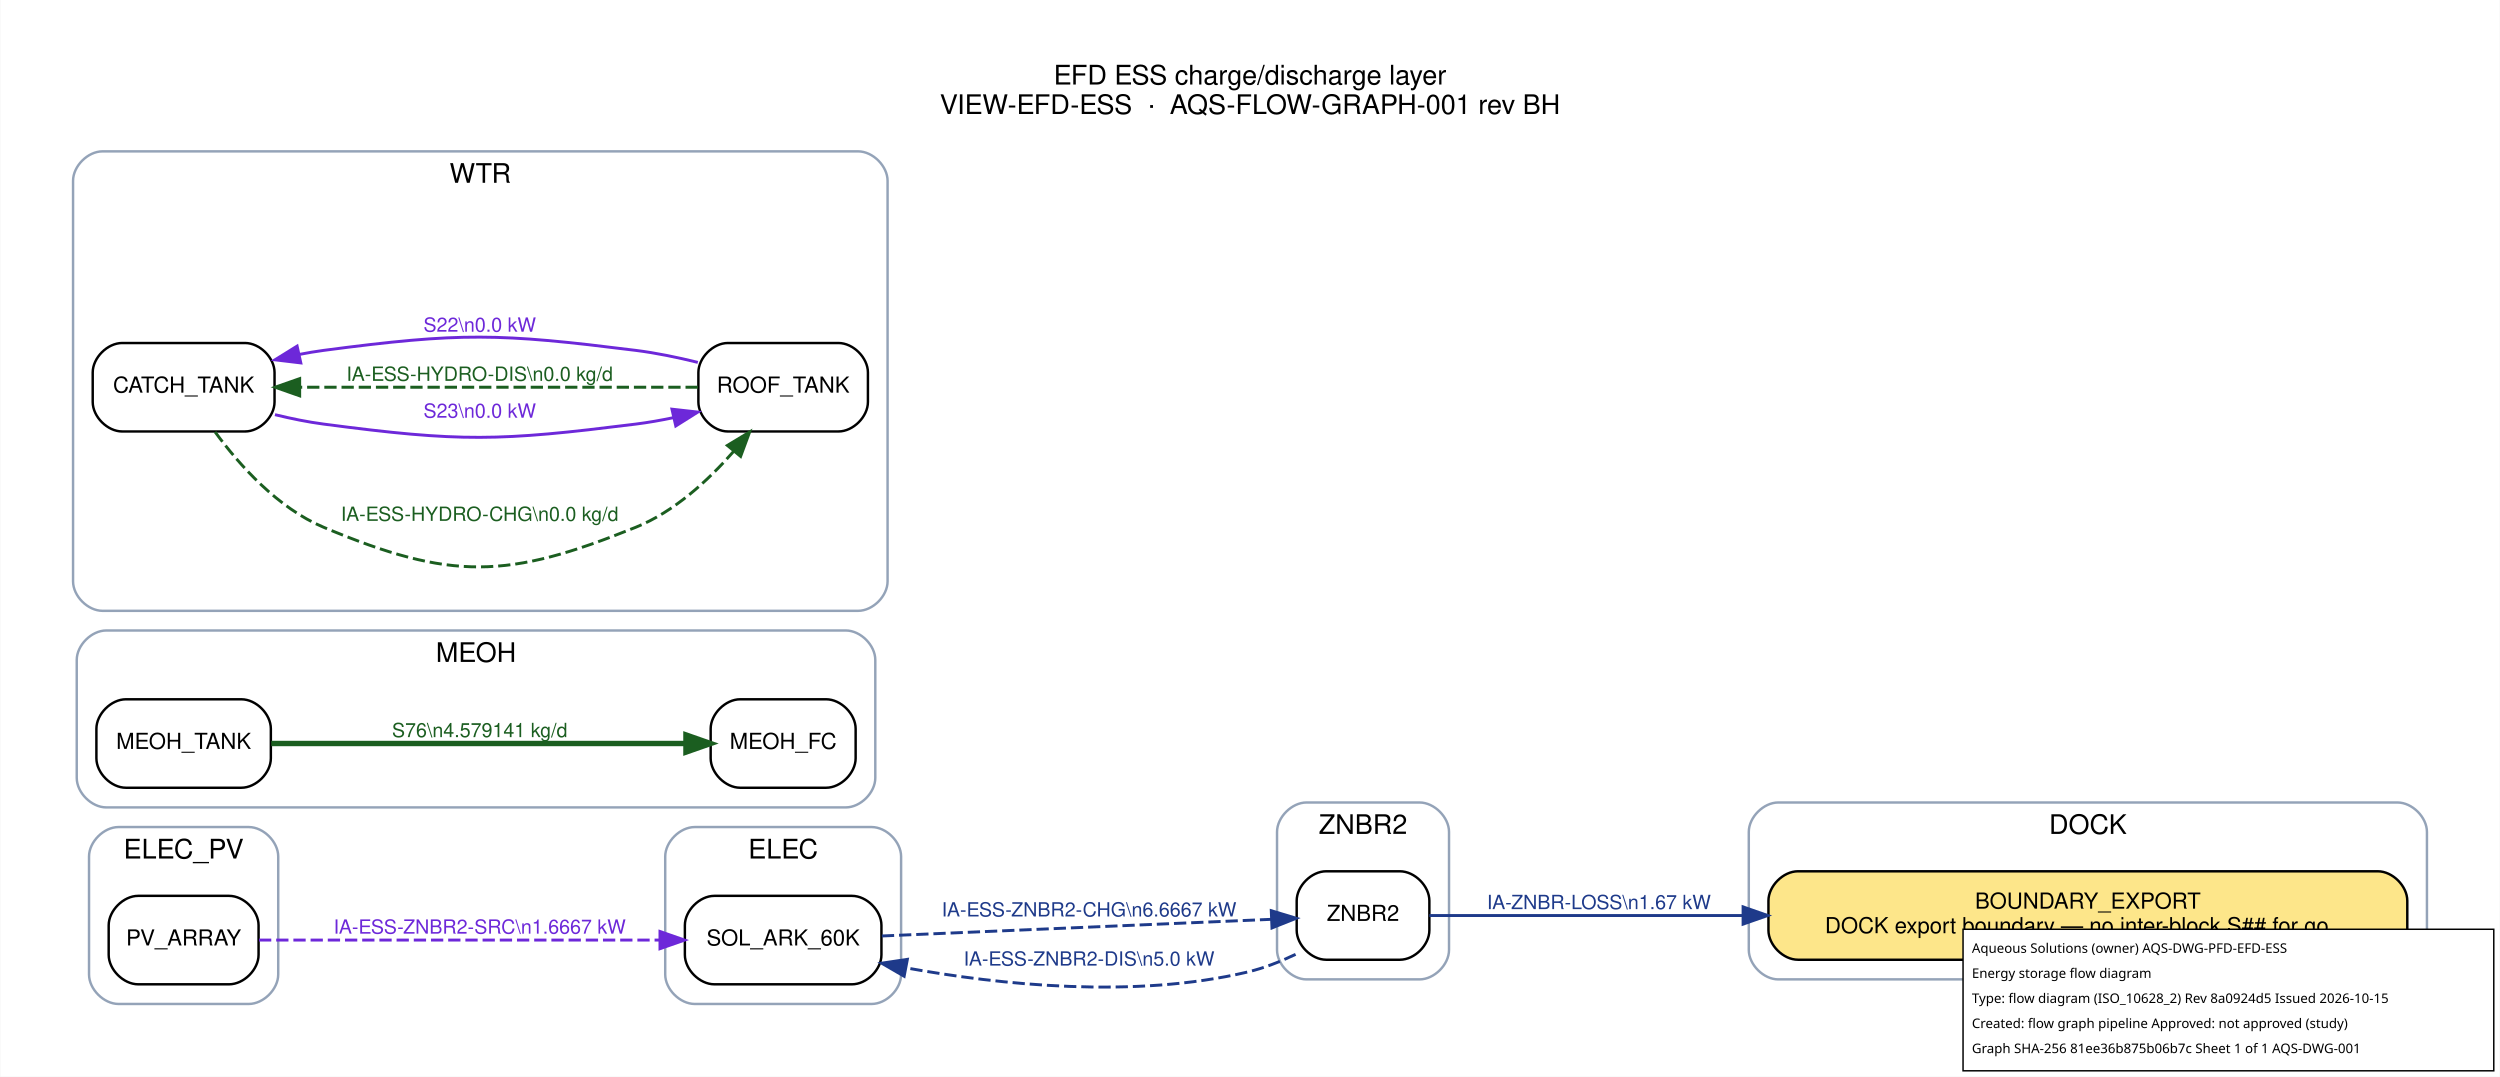
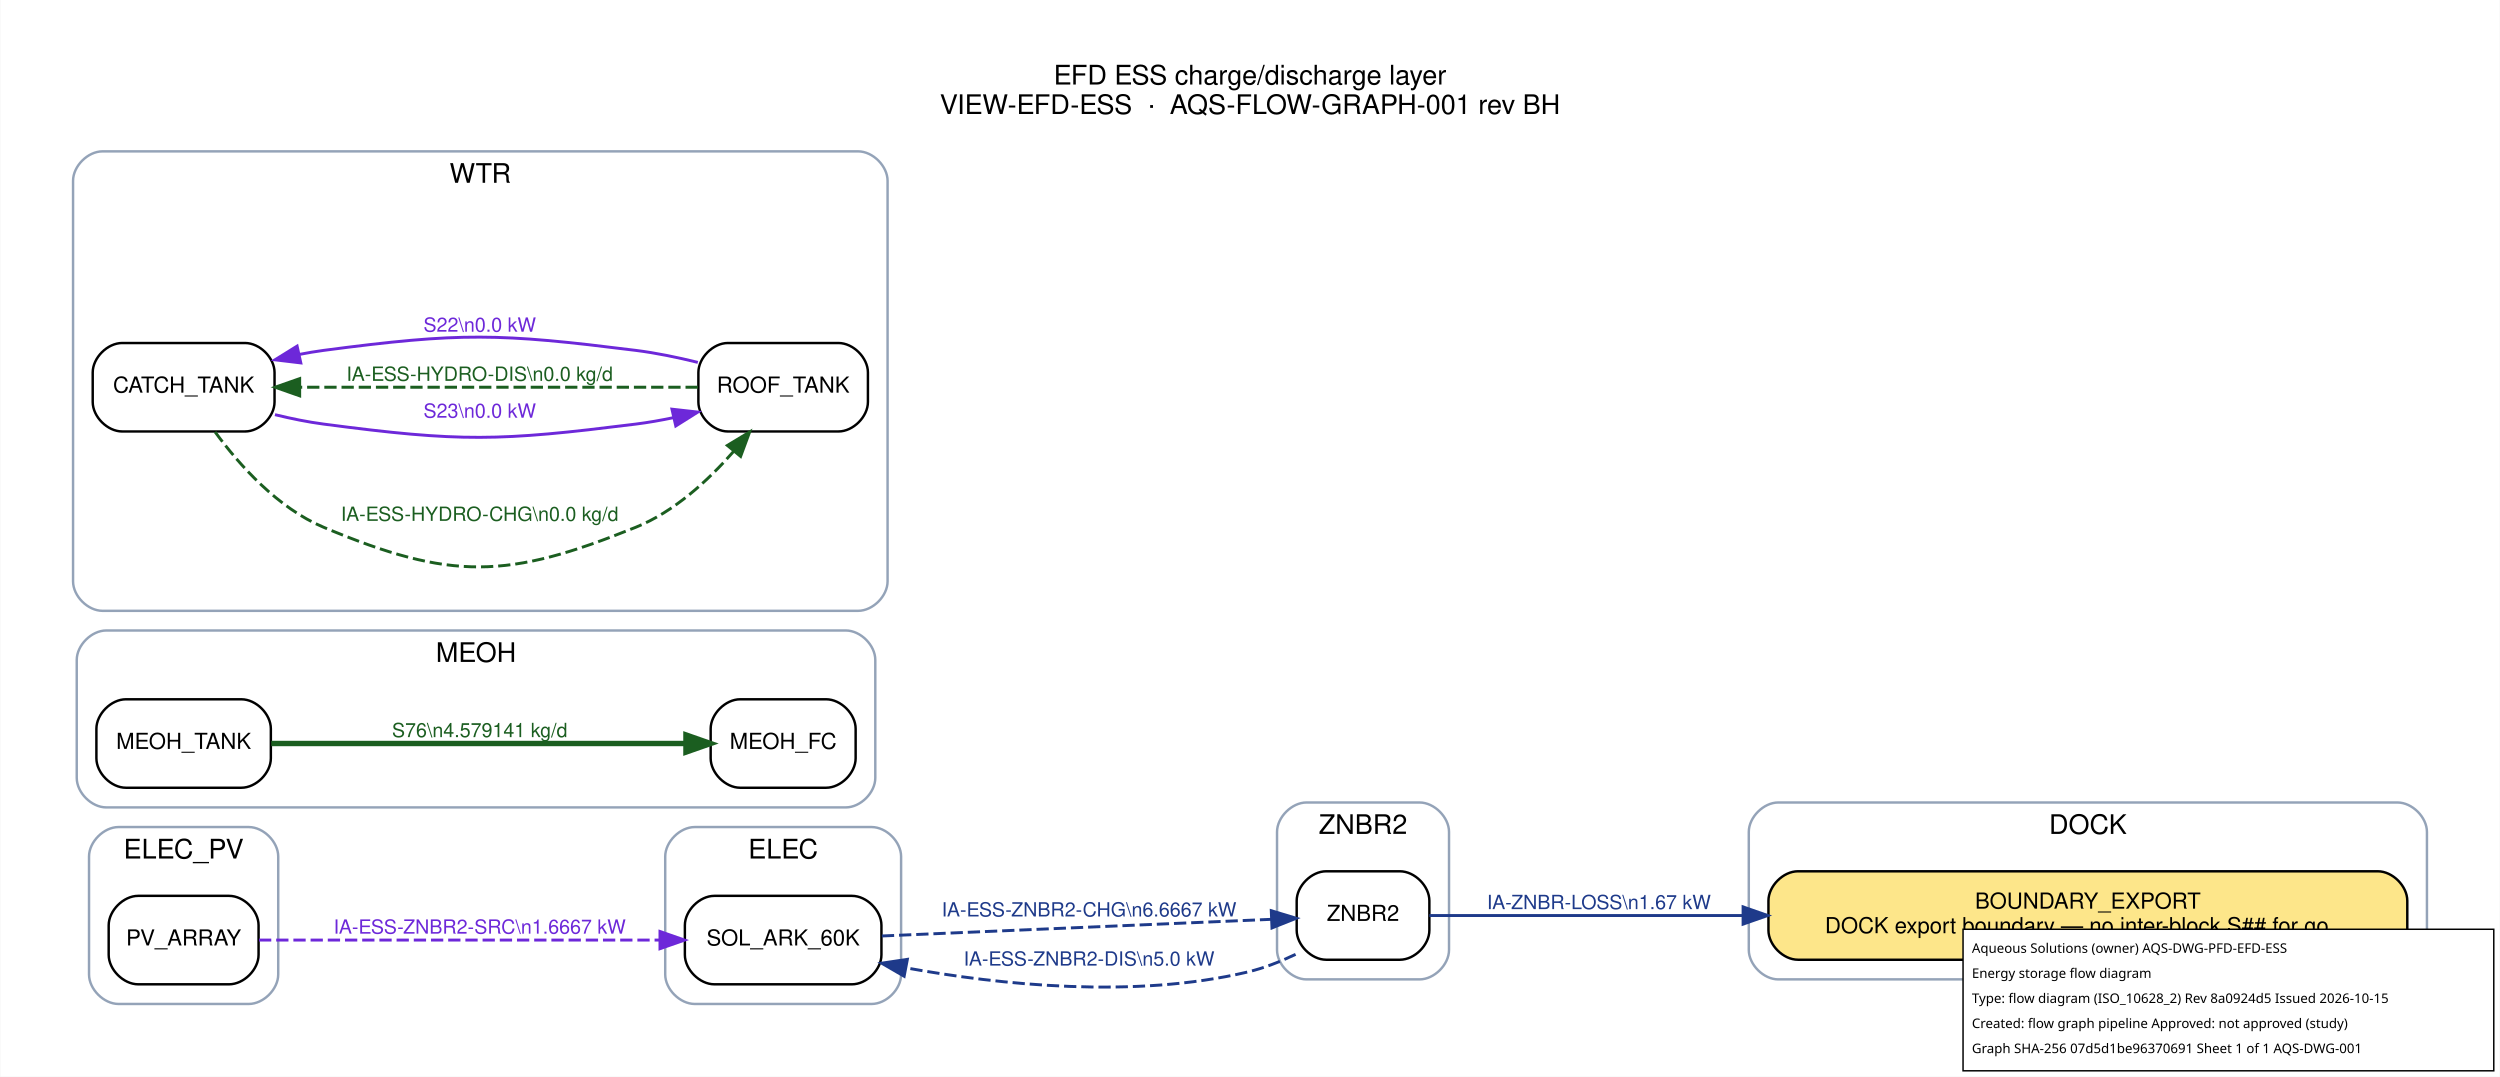
<svg xmlns="http://www.w3.org/2000/svg" width="1017pt" height="438pt" viewBox="0.00 0.00 1017.20 438.20">
  <g id="graph0" class="graph" transform="scale(1 1) rotate(0) translate(21.6 416.6)">
    <polygon fill="white" stroke="transparent" points="-21.6,21.6 -21.6,-416.6 995.6,-416.6 995.6,21.6 -21.6,21.6" />
    <text text-anchor="middle" x="487" y="-382.2" font-family="Helvetica,sans-Serif" font-size="11.00">EFD ESS charge/discharge layer</text>
    <text text-anchor="middle" x="487" y="-370.2" font-family="Helvetica,sans-Serif" font-size="11.00">VIEW-EFD-ESS  ·  AQS-FLOW-GRAPH-001 rev BH</text>
    <g id="clust1" class="cluster">
      <path fill="none" stroke="#94a3b8" d="M702,-18C702,-18 954,-18 954,-18 960,-18 966,-24 966,-30 966,-30 966,-78 966,-78 966,-84 960,-90 954,-90 954,-90 702,-90 702,-90 696,-90 690,-84 690,-78 690,-78 690,-30 690,-30 690,-24 696,-18 702,-18" />
      <text text-anchor="middle" x="828" y="-77.2" font-family="Helvetica,sans-Serif" font-size="11.00">DOCK</text>
    </g>
    <g id="clust2" class="cluster">
      <path fill="none" stroke="#94a3b8" d="M261,-8C261,-8 333,-8 333,-8 339,-8 345,-14 345,-20 345,-20 345,-68 345,-68 345,-74 339,-80 333,-80 333,-80 261,-80 261,-80 255,-80 249,-74 249,-68 249,-68 249,-20 249,-20 249,-14 255,-8 261,-8" />
      <text text-anchor="middle" x="297" y="-67.2" font-family="Helvetica,sans-Serif" font-size="11.00">ELEC</text>
    </g>
    <g id="clust3" class="cluster">
      <path fill="none" stroke="#94a3b8" d="M26.5,-8C26.5,-8 79.5,-8 79.5,-8 85.5,-8 91.5,-14 91.5,-20 91.5,-20 91.5,-68 91.5,-68 91.5,-74 85.5,-80 79.5,-80 79.5,-80 26.5,-80 26.5,-80 20.5,-80 14.5,-74 14.5,-68 14.5,-68 14.5,-20 14.5,-20 14.5,-14 20.5,-8 26.5,-8" />
      <text text-anchor="middle" x="53" y="-67.2" font-family="Helvetica,sans-Serif" font-size="11.00">ELEC_PV</text>
    </g>
    <g id="clust4" class="cluster">
      <path fill="none" stroke="#94a3b8" d="M21.5,-88C21.5,-88 322.5,-88 322.5,-88 328.5,-88 334.5,-94 334.5,-100 334.5,-100 334.5,-148 334.5,-148 334.5,-154 328.5,-160 322.5,-160 322.5,-160 21.5,-160 21.5,-160 15.5,-160 9.5,-154 9.5,-148 9.5,-148 9.5,-100 9.5,-100 9.5,-94 15.5,-88 21.5,-88" />
      <text text-anchor="middle" x="172" y="-147.2" font-family="Helvetica,sans-Serif" font-size="11.00">MEOH</text>
    </g>
    <g id="clust5" class="cluster">
      <path fill="none" stroke="#94a3b8" d="M20,-168C20,-168 327.5,-168 327.5,-168 333.5,-168 339.5,-174 339.5,-180 339.5,-180 339.5,-343 339.5,-343 339.5,-349 333.5,-355 327.5,-355 327.5,-355 20,-355 20,-355 14,-355 8,-349 8,-343 8,-343 8,-180 8,-180 8,-174 14,-168 20,-168" />
      <text text-anchor="middle" x="173.75" y="-342.2" font-family="Helvetica,sans-Serif" font-size="11.00">WTR</text>
    </g>
    <g id="clust6" class="cluster">
      <path fill="none" stroke="#94a3b8" d="M510,-18C510,-18 556,-18 556,-18 562,-18 568,-24 568,-30 568,-30 568,-78 568,-78 568,-84 562,-90 556,-90 556,-90 510,-90 510,-90 504,-90 498,-84 498,-78 498,-78 498,-30 498,-30 498,-24 504,-18 510,-18" />
      <text text-anchor="middle" x="533" y="-77.2" font-family="Helvetica,sans-Serif" font-size="11.00">ZNBR2</text>
    </g>
    <g id="node1" class="node">
      <path fill="#fde68a" stroke="black" d="M946,-62C946,-62 710,-62 710,-62 704,-62 698,-56 698,-50 698,-50 698,-38 698,-38 698,-32 704,-26 710,-26 710,-26 946,-26 946,-26 952,-26 958,-32 958,-38 958,-38 958,-50 958,-50 958,-56 952,-62 946,-62" />
      <text text-anchor="middle" x="828" y="-46.8" font-family="Helvetica,sans-Serif" font-size="9.00">BOUNDARY_EXPORT</text>
      <text text-anchor="middle" x="828" y="-36.8" font-family="Helvetica,sans-Serif" font-size="9.00">DOCK export boundary — no inter-block S## for go…</text>
    </g>
    <g id="node2" class="node">
      <path fill="#ffffff" stroke="black" d="M325,-52C325,-52 269,-52 269,-52 263,-52 257,-46 257,-40 257,-40 257,-28 257,-28 257,-22 263,-16 269,-16 269,-16 325,-16 325,-16 331,-16 337,-22 337,-28 337,-28 337,-40 337,-40 337,-46 331,-52 325,-52" />
      <text text-anchor="middle" x="297" y="-31.8" font-family="Helvetica,sans-Serif" font-size="9.00">SOL_ARK_60K</text>
    </g>
    <g id="node8" class="node">
      <path fill="#ffffff" stroke="black" d="M548,-62C548,-62 518,-62 518,-62 512,-62 506,-56 506,-50 506,-50 506,-38 506,-38 506,-32 512,-26 518,-26 518,-26 548,-26 548,-26 554,-26 560,-32 560,-38 560,-38 560,-50 560,-50 560,-56 554,-62 548,-62" />
      <text text-anchor="middle" x="533" y="-41.8" font-family="Helvetica,sans-Serif" font-size="9.00">ZNBR2</text>
    </g>
    <g id="edge4" class="edge">
      <path fill="none" stroke="#1e3a8a" stroke-width="1.2" stroke-dasharray="5,2" d="M337.17,-35.67C381.4,-37.56 452.79,-40.62 495.77,-42.45" />
      <polygon fill="#1e3a8a" stroke="#1e3a8a" stroke-width="1.2" points="495.66,-45.95 505.8,-42.88 495.95,-38.96 495.66,-45.95" />
      <text text-anchor="middle" x="421.5" y="-43.6" font-family="Helvetica,sans-Serif" font-size="8.00" fill="#1e3a8a">IA-ESS-ZNBR2-CHG\n6.6667 kW</text>
    </g>
    <g id="node3" class="node">
      <path fill="#ffffff" stroke="black" d="M71.5,-52C71.5,-52 34.5,-52 34.5,-52 28.5,-52 22.5,-46 22.5,-40 22.5,-40 22.5,-28 22.5,-28 22.5,-22 28.5,-16 34.5,-16 34.5,-16 71.5,-16 71.5,-16 77.5,-16 83.5,-22 83.5,-28 83.5,-28 83.5,-40 83.5,-40 83.5,-46 77.5,-52 71.5,-52" />
      <text text-anchor="middle" x="53" y="-31.8" font-family="Helvetica,sans-Serif" font-size="9.00">PV_ARRAY</text>
    </g>
    <g id="edge3" class="edge">
      <path fill="none" stroke="#6d28d9" stroke-width="1.2" stroke-dasharray="5,2" d="M83.67,-34C124.33,-34 197.86,-34 246.81,-34" />
      <polygon fill="#6d28d9" stroke="#6d28d9" stroke-width="1.2" points="246.87,-37.5 256.87,-34 246.87,-30.5 246.87,-37.5" />
      <text text-anchor="middle" x="173.5" y="-36.6" font-family="Helvetica,sans-Serif" font-size="8.00" fill="#6d28d9">IA-ESS-ZNBR2-SRC\n1.6667 kW</text>
    </g>
    <g id="node4" class="node">
      <path fill="#ffffff" stroke="black" d="M314.5,-132C314.5,-132 279.5,-132 279.5,-132 273.5,-132 267.5,-126 267.5,-120 267.5,-120 267.5,-108 267.5,-108 267.5,-102 273.5,-96 279.5,-96 279.5,-96 314.5,-96 314.5,-96 320.5,-96 326.5,-102 326.5,-108 326.5,-108 326.5,-120 326.5,-120 326.5,-126 320.5,-132 314.5,-132" />
      <text text-anchor="middle" x="297" y="-111.8" font-family="Helvetica,sans-Serif" font-size="9.00">MEOH_FC</text>
    </g>
    <g id="node5" class="node">
      <path fill="#ffffff" stroke="black" d="M76.5,-132C76.5,-132 29.5,-132 29.5,-132 23.5,-132 17.5,-126 17.5,-120 17.5,-120 17.5,-108 17.5,-108 17.5,-102 23.5,-96 29.5,-96 29.5,-96 76.5,-96 76.5,-96 82.5,-96 88.5,-102 88.5,-108 88.5,-108 88.5,-120 88.5,-120 88.5,-126 82.5,-132 76.5,-132" />
      <text text-anchor="middle" x="53" y="-111.8" font-family="Helvetica,sans-Serif" font-size="9.00">MEOH_TANK</text>
    </g>
    <g id="edge8" class="edge">
      <path fill="none" stroke="#1b5e20" stroke-width="2.2" d="M88.67,-114C133.29,-114 210.59,-114 257.15,-114" />
      <polygon fill="#1b5e20" stroke="#1b5e20" stroke-width="2.2" points="257.44,-117.5 267.44,-114 257.44,-110.5 257.44,-117.5" />
      <text text-anchor="middle" x="173.5" y="-116.6" font-family="Helvetica,sans-Serif" font-size="8.00" fill="#1b5e20">S76\n4.579141 kg/d</text>
    </g>
    <g id="node6" class="node">
      <path fill="#ffffff" stroke="black" d="M78,-277C78,-277 28,-277 28,-277 22,-277 16,-271 16,-265 16,-265 16,-253 16,-253 16,-247 22,-241 28,-241 28,-241 78,-241 78,-241 84,-241 90,-247 90,-253 90,-253 90,-265 90,-265 90,-271 84,-277 78,-277" />
      <text text-anchor="middle" x="53" y="-256.8" font-family="Helvetica,sans-Serif" font-size="9.00">CATCH_TANK</text>
    </g>
    <g id="node7" class="node">
      <path fill="#ffffff" stroke="black" d="M319.5,-277C319.5,-277 274.5,-277 274.5,-277 268.5,-277 262.5,-271 262.5,-265 262.5,-265 262.5,-253 262.5,-253 262.5,-247 268.5,-241 274.5,-241 274.5,-241 319.5,-241 319.5,-241 325.5,-241 331.5,-247 331.5,-253 331.5,-253 331.5,-265 331.5,-265 331.5,-271 325.5,-277 319.5,-277" />
      <text text-anchor="middle" x="297" y="-256.8" font-family="Helvetica,sans-Serif" font-size="9.00">ROOF_TANK</text>
    </g>
    <g id="edge1" class="edge">
      <path fill="none" stroke="#1b5e20" stroke-width="1.2" stroke-dasharray="5,2" d="M65.79,-240.81C75.73,-227.27 91.32,-209.83 110,-202 162.05,-180.17 184.67,-180.85 237,-202 252.66,-208.33 266.48,-221.03 276.8,-232.84" />
      <polygon fill="#1b5e20" stroke="#1b5e20" stroke-width="1.2" points="274.29,-235.31 283.36,-240.79 279.69,-230.85 274.29,-235.31" />
      <text text-anchor="middle" x="173.5" y="-204.6" font-family="Helvetica,sans-Serif" font-size="8.00" fill="#1b5e20">IA-ESS-HYDRO-CHG\n0.0 kg/d</text>
    </g>
    <g id="edge7" class="edge">
      <path fill="none" stroke="#6d28d9" stroke-width="1.2" d="M90.17,-247.84C96.71,-246.24 103.51,-244.85 110,-244 165.96,-236.63 180.99,-236.99 237,-244 242.05,-244.63 247.28,-245.56 252.46,-246.64" />
      <polygon fill="#6d28d9" stroke="#6d28d9" stroke-width="1.2" points="251.74,-250.07 262.27,-248.89 253.3,-243.24 251.74,-250.07" />
      <text text-anchor="middle" x="173.5" y="-246.6" font-family="Helvetica,sans-Serif" font-size="8.00" fill="#6d28d9">S23\n0.0 kW</text>
    </g>
    <g id="edge2" class="edge">
      <path fill="none" stroke="#1b5e20" stroke-width="1.2" stroke-dasharray="5,2" d="M262.26,-259C220.14,-259 147.88,-259 100.52,-259" />
      <polygon fill="#1b5e20" stroke="#1b5e20" stroke-width="1.2" points="100.23,-255.5 90.23,-259 100.23,-262.5 100.23,-255.5" />
      <text text-anchor="middle" x="173.5" y="-261.6" font-family="Helvetica,sans-Serif" font-size="8.00" fill="#1b5e20">IA-ESS-HYDRO-DIS\n0.0 kg/d</text>
    </g>
    <g id="edge6" class="edge">
      <path fill="none" stroke="#6d28d9" stroke-width="1.2" d="M262.27,-269.11C254.07,-271.14 245.28,-272.96 237,-274 180.99,-281.01 165.96,-281.37 110,-274 106.76,-273.57 103.43,-273.01 100.11,-272.36" />
      <polygon fill="#6d28d9" stroke="#6d28d9" stroke-width="1.2" points="100.69,-268.9 90.17,-270.16 99.18,-275.74 100.69,-268.9" />
      <text text-anchor="middle" x="173.5" y="-281.6" font-family="Helvetica,sans-Serif" font-size="8.00" fill="#6d28d9">S22\n0.0 kW</text>
    </g>
    <g id="edge9" class="edge">
      <path fill="none" stroke="#1e3a8a" stroke-width="1.2" d="M560,-44C589.22,-44 638.96,-44 687.64,-44" />
      <polygon fill="#1e3a8a" stroke="#1e3a8a" stroke-width="1.2" points="687.68,-47.5 697.68,-44 687.68,-40.5 687.68,-47.5" />
      <text text-anchor="middle" x="629" y="-46.6" font-family="Helvetica,sans-Serif" font-size="8.00" fill="#1e3a8a">IA-ZNBR-LOSS\n1.67 kW</text>
    </g>
    <g id="edge5" class="edge">
      <path fill="none" stroke="#1e3a8a" stroke-width="1.2" stroke-dasharray="5,2" d="M505.55,-28.19C499.34,-25.22 492.6,-22.56 486,-21 439.67,-10.06 385.28,-15.76 346.95,-22.71" />
      <polygon fill="#1e3a8a" stroke="#1e3a8a" stroke-width="1.2" points="346.24,-19.28 337.08,-24.59 347.55,-26.16 346.24,-19.28" />
      <text text-anchor="middle" x="421.5" y="-23.6" font-family="Helvetica,sans-Serif" font-size="8.00" fill="#1e3a8a">IA-ESS-ZNBR2-DIS\n5.0 kW</text>
    </g>
  </g>
  <g id="aqs-title-block">
    <rect x="798.8" y="378.2" width="216.0" height="57.6" fill="white" stroke="black" stroke-width="0.60" />
    <text x="802.4" y="387.8" font-family="sans-serif" font-size="5.4">Aqueous Solutions (owner)   AQS-DWG-PFD-EFD-ESS</text>
    <text x="802.4" y="398.0" font-family="sans-serif" font-size="5.4">Energy storage flow diagram</text>
    <text x="802.4" y="408.2" font-family="sans-serif" font-size="5.4">Type: flow diagram (ISO_10628_2)   Rev 8a0924d5   Issued 2026-10-15</text>
    <text x="802.4" y="418.4" font-family="sans-serif" font-size="5.4">Created: flow graph pipeline   Approved: not approved (study)</text>
-     <text x="802.4" y="428.6" font-family="sans-serif" font-size="5.4">Graph SHA-256 81ee36b875b06b7c   Sheet 1 of 1   AQS-DWG-001</text>
+     <text x="802.4" y="428.6" font-family="sans-serif" font-size="5.4">Graph SHA-256 07d5d1be96370691   Sheet 1 of 1   AQS-DWG-001</text>
  </g>
</svg>
